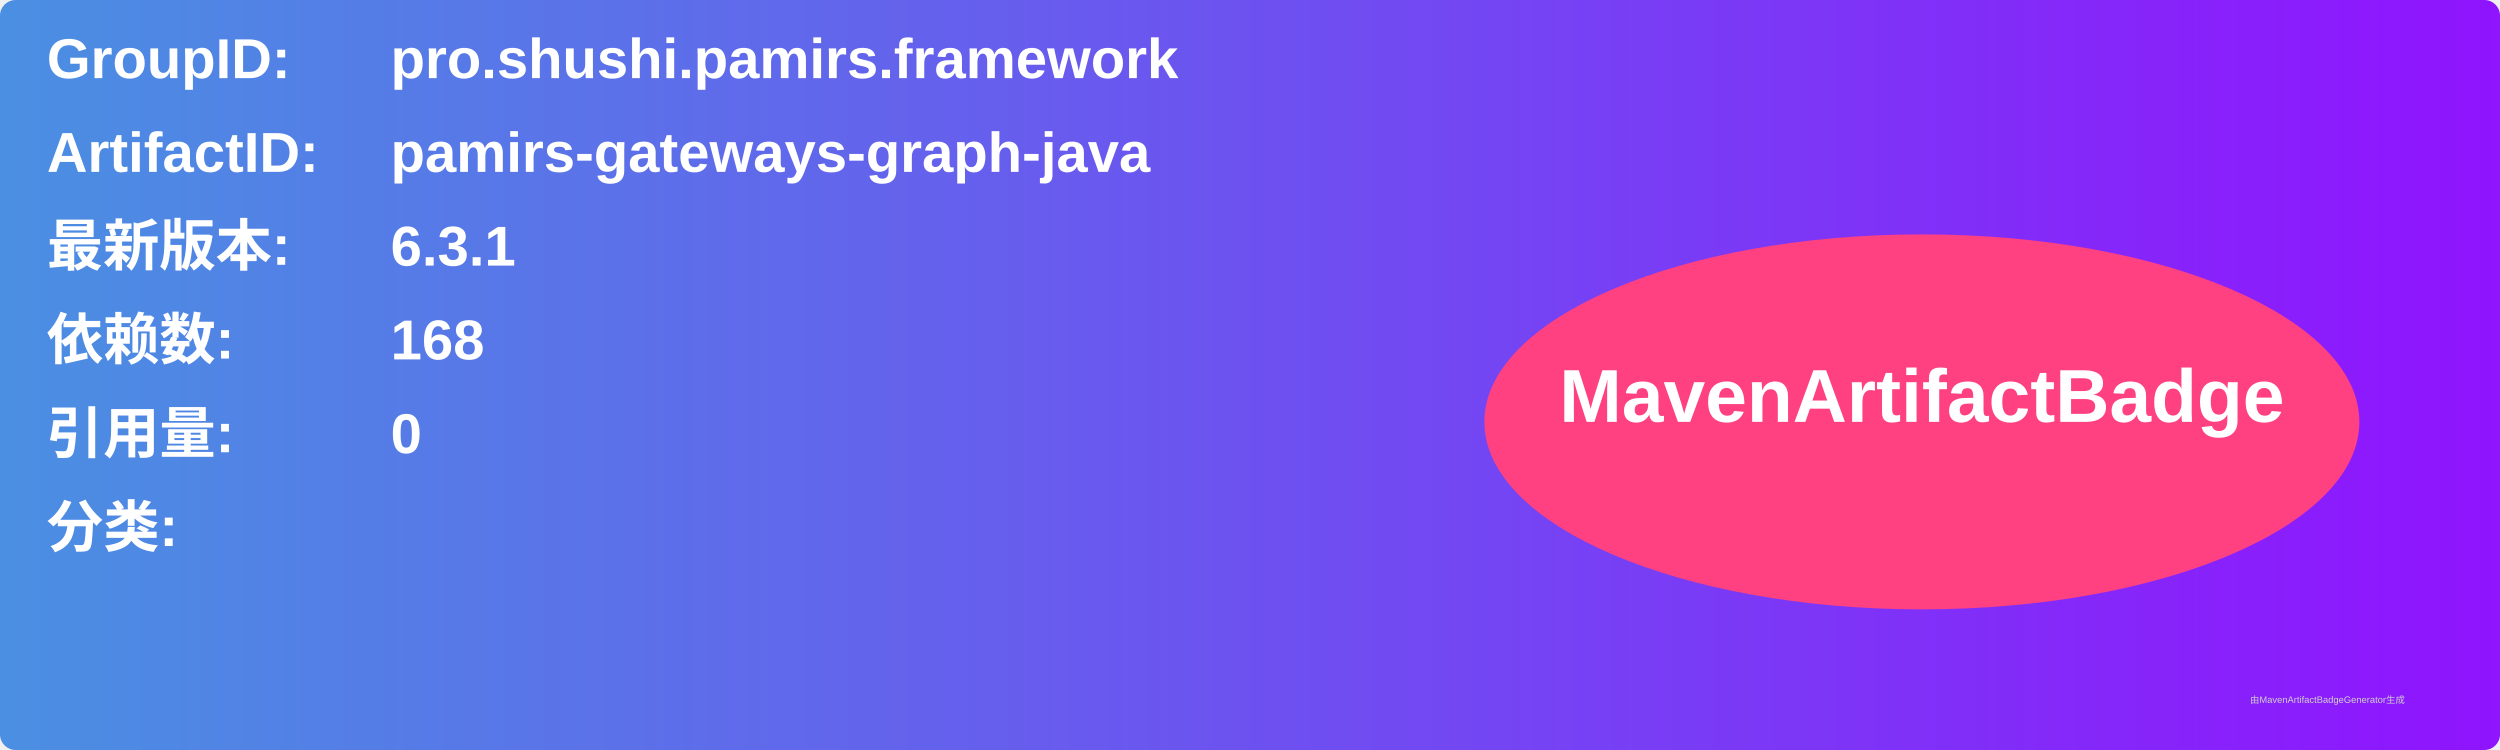
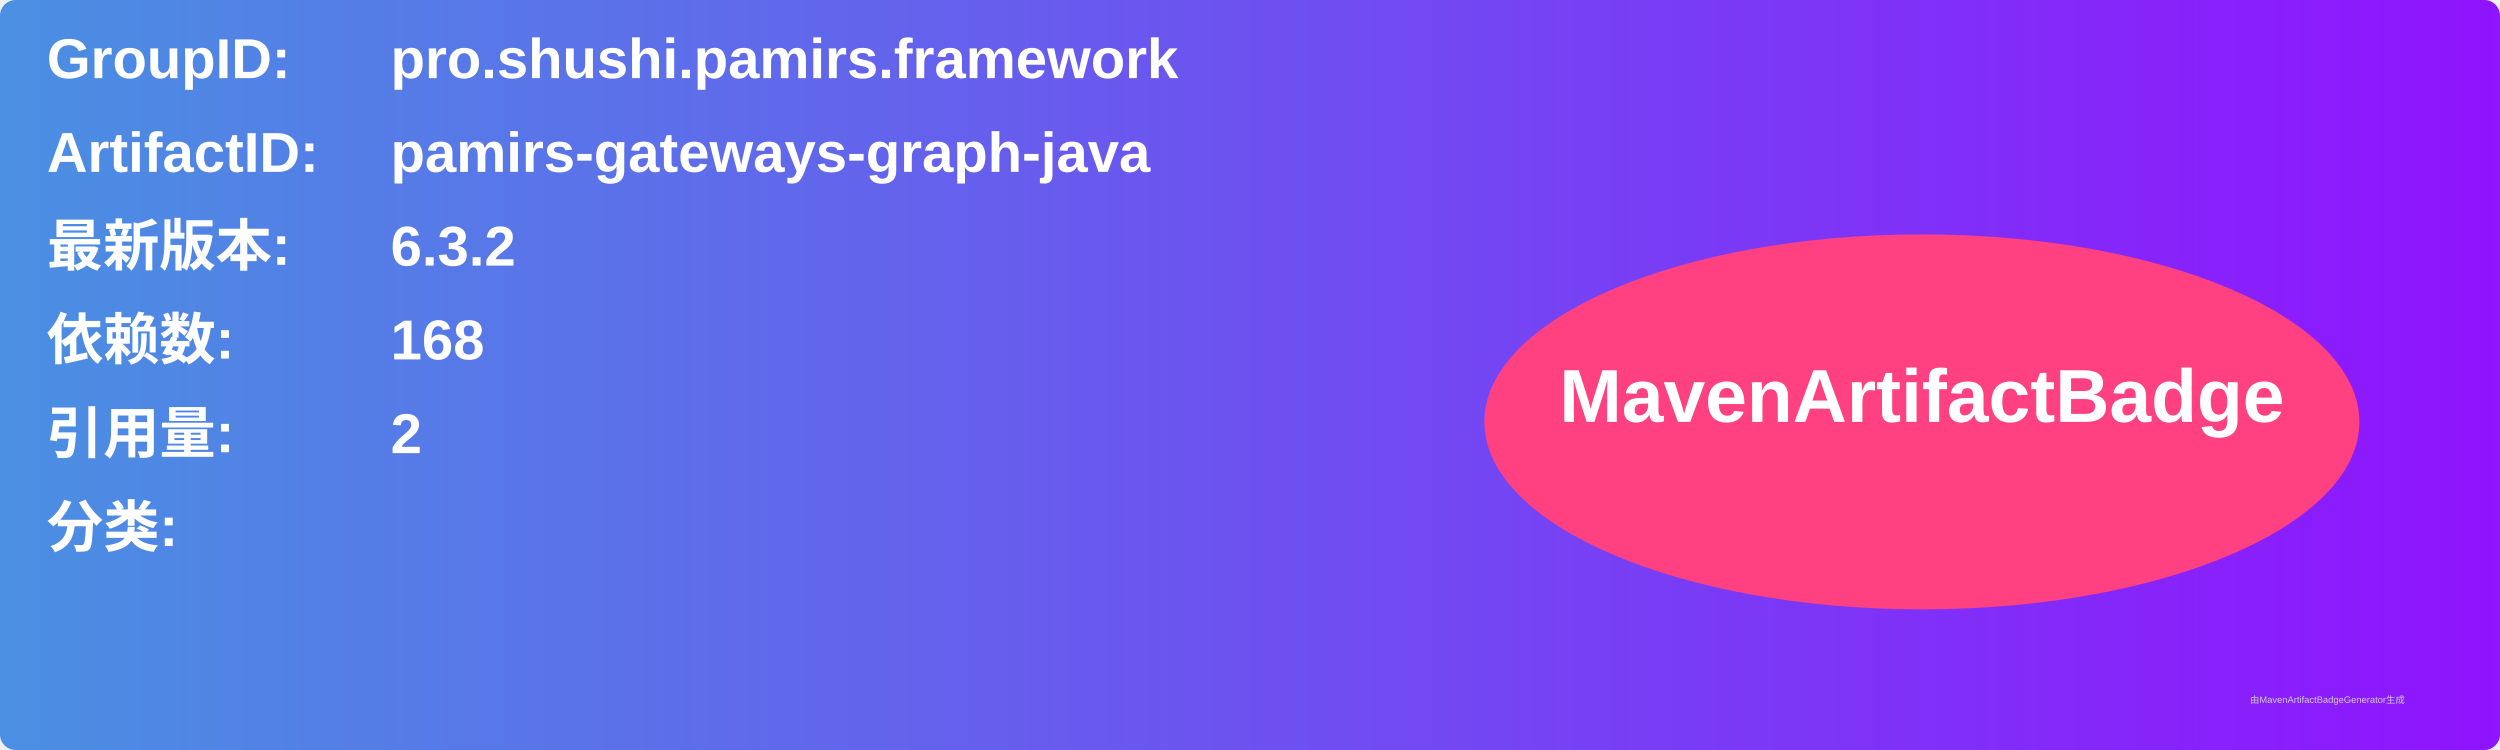
<svg xmlns="http://www.w3.org/2000/svg" width="800" height="240" viewBox="0 0 800 240">
  <linearGradient id="grad" x1="0%" y1="0%" x2="100%" y2="0%">
    <stop offset="0%" stop-color="#4a90e2" />
    <stop offset="100%" stop-color="#9013fe" />
  </linearGradient>
  <rect width="100%" height="100%" rx="5" ry="5" fill="url(#grad)" />
  <g transform="translate(15, 15)">
    <text x="0" y="10" font-family="Arial" font-size="18" fill="white" font-weight="bold" width="260">GroupID:</text>
    <text x="110" y="10" font-family="Arial" font-size="18" fill="white" font-weight="bold" width="460">pro.shushi.pamirs.framework</text>
    <text x="0" y="40" font-family="Arial" font-size="18" fill="white" font-weight="bold" width="260">ArtifactID:</text>
    <text x="110" y="40" font-family="Arial" font-size="18" fill="white" font-weight="bold" width="460">pamirs-gateways-graph-java</text>
    <text x="0" y="70" font-family="Arial" font-size="18" fill="white" font-weight="bold">最新版本:</text>
    <text x="110" y="70" font-family="Arial" font-size="18" fill="white" font-weight="bold">
-       <tspan font-weight="bold">6.3.1</tspan>
+       <tspan font-weight="bold">6.3.2</tspan>
    </text>
    <text x="0" y="100" font-family="Arial" font-size="18" fill="white" font-weight="bold">依赖数: </text>
    <text x="110" y="100" font-family="Arial" font-size="18" fill="white">
      <tspan font-weight="bold">168</tspan>
    </text>
    <text x="0" y="130" font-family="Arial" font-size="18" fill="white" font-weight="bold">引用量: </text>
    <text x="110" y="130" font-family="Arial" font-size="18" fill="white">
-       <tspan font-weight="bold">0</tspan>
+       <tspan font-weight="bold">2</tspan>
    </text>
    <text x="0" y="160" font-family="Arial" font-size="18" fill="white" font-weight="bold">分类:</text>
    <text x="10" y="190" font-family="Arial" font-size="10" fill="white">
      <tspan font-weight="bold" />
    </text>
    <ellipse cx="600" cy="120" rx="140" ry="60" fill="#ff4081" />
    <text x="600" y="120" text-anchor="middle" font-family="Arial" font-size="24" fill="white" font-weight="bold">MavenArtifactBadge</text>
  </g>
  <text x="720" y="225" font-family="Arial" font-size="3" fill="#d0d0d0">由MavenArtifactBadgeGenerator生成</text>
</svg>
